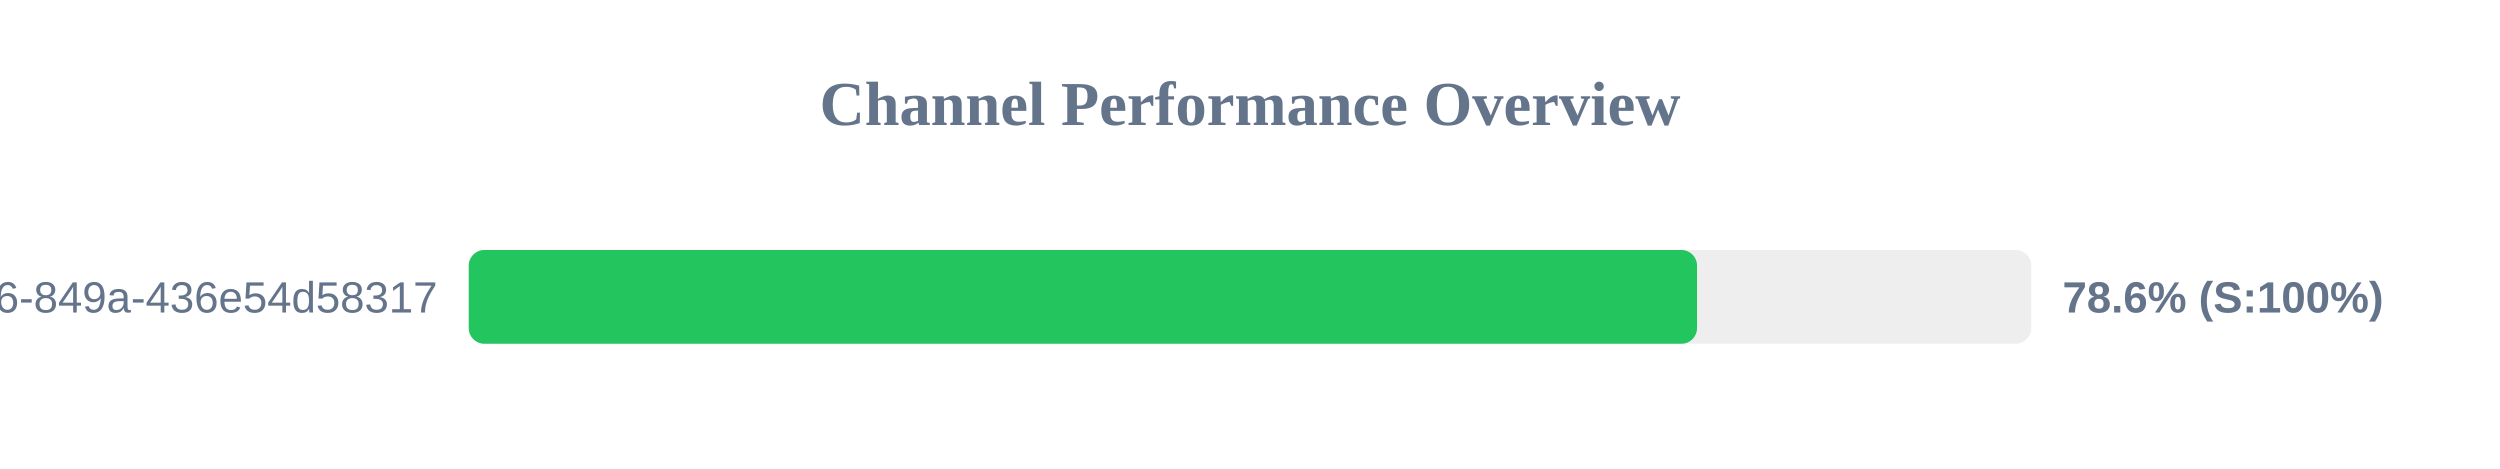
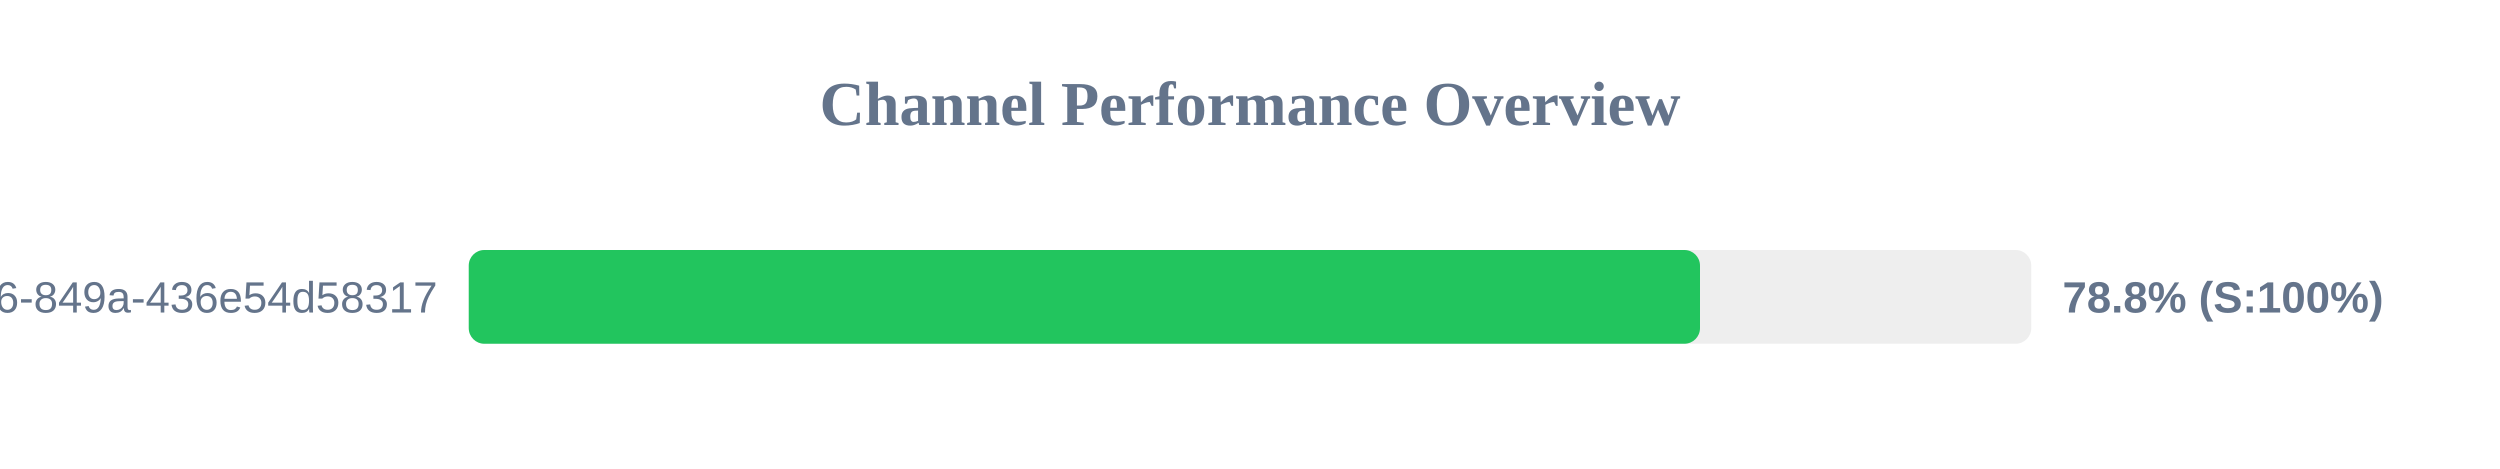
<svg xmlns="http://www.w3.org/2000/svg" width="800" height="150" version="1.1">
  <style>
        .row { font: 14px Arial; fill: #64748b; }
        .score { font: bold 14px Arial; fill: #64748b; }
    </style>
  <text x="400" y="40" text-anchor="middle" font-size="20px" font-weight="bold" fill="#64748b">Channel Performance Overview</text>
  <rect x="150" y="80" width="500" height="30" fill="#eee" rx="5" />
-   <rect x="150" y="80" width="393.05" height="30" fill="#22c55e" rx="5" />
+   <rect x="150" y="80" width="394.0" height="30" fill="#22c55e" rx="5" />
  <text x="140" y="100" text-anchor="end" class="row">?uuid=29fbd51f-03c8-4d76-849a-436e54d58317</text>
-   <text x="660" y="100" text-anchor="start" class="score">78.6% (S:100%)</text>
+   <text x="660" y="100" text-anchor="start" class="score">78.8% (S:100%)</text>
</svg>
